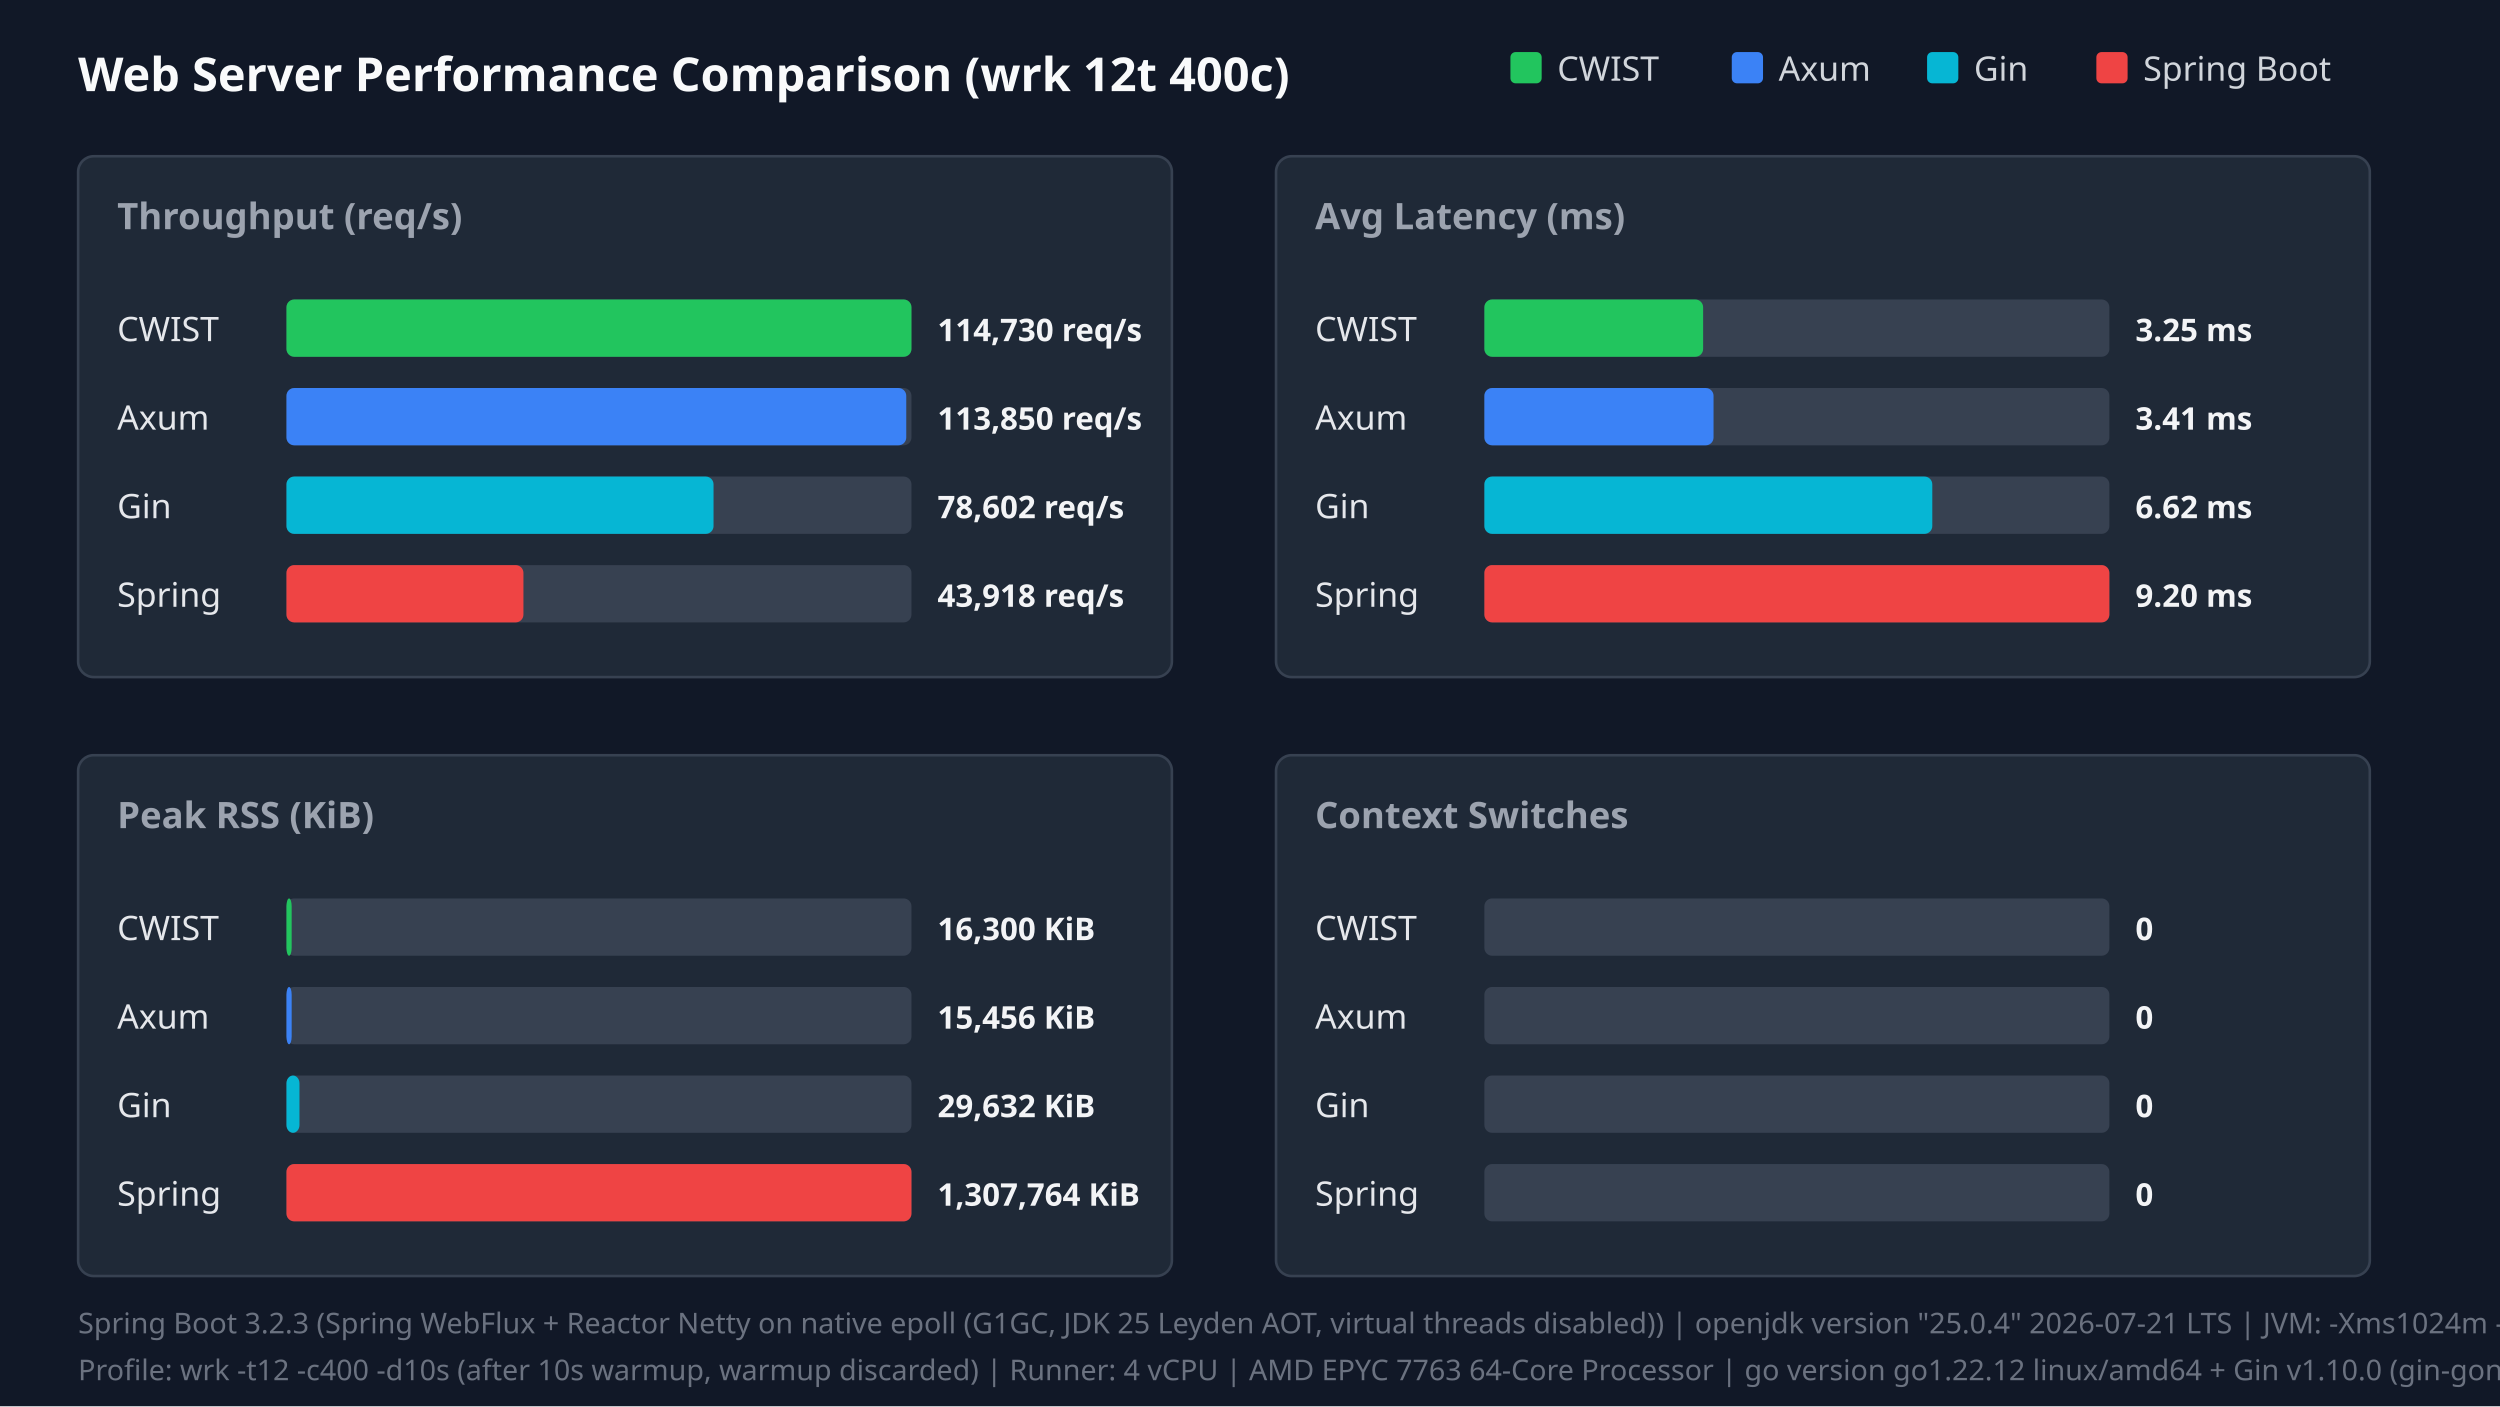
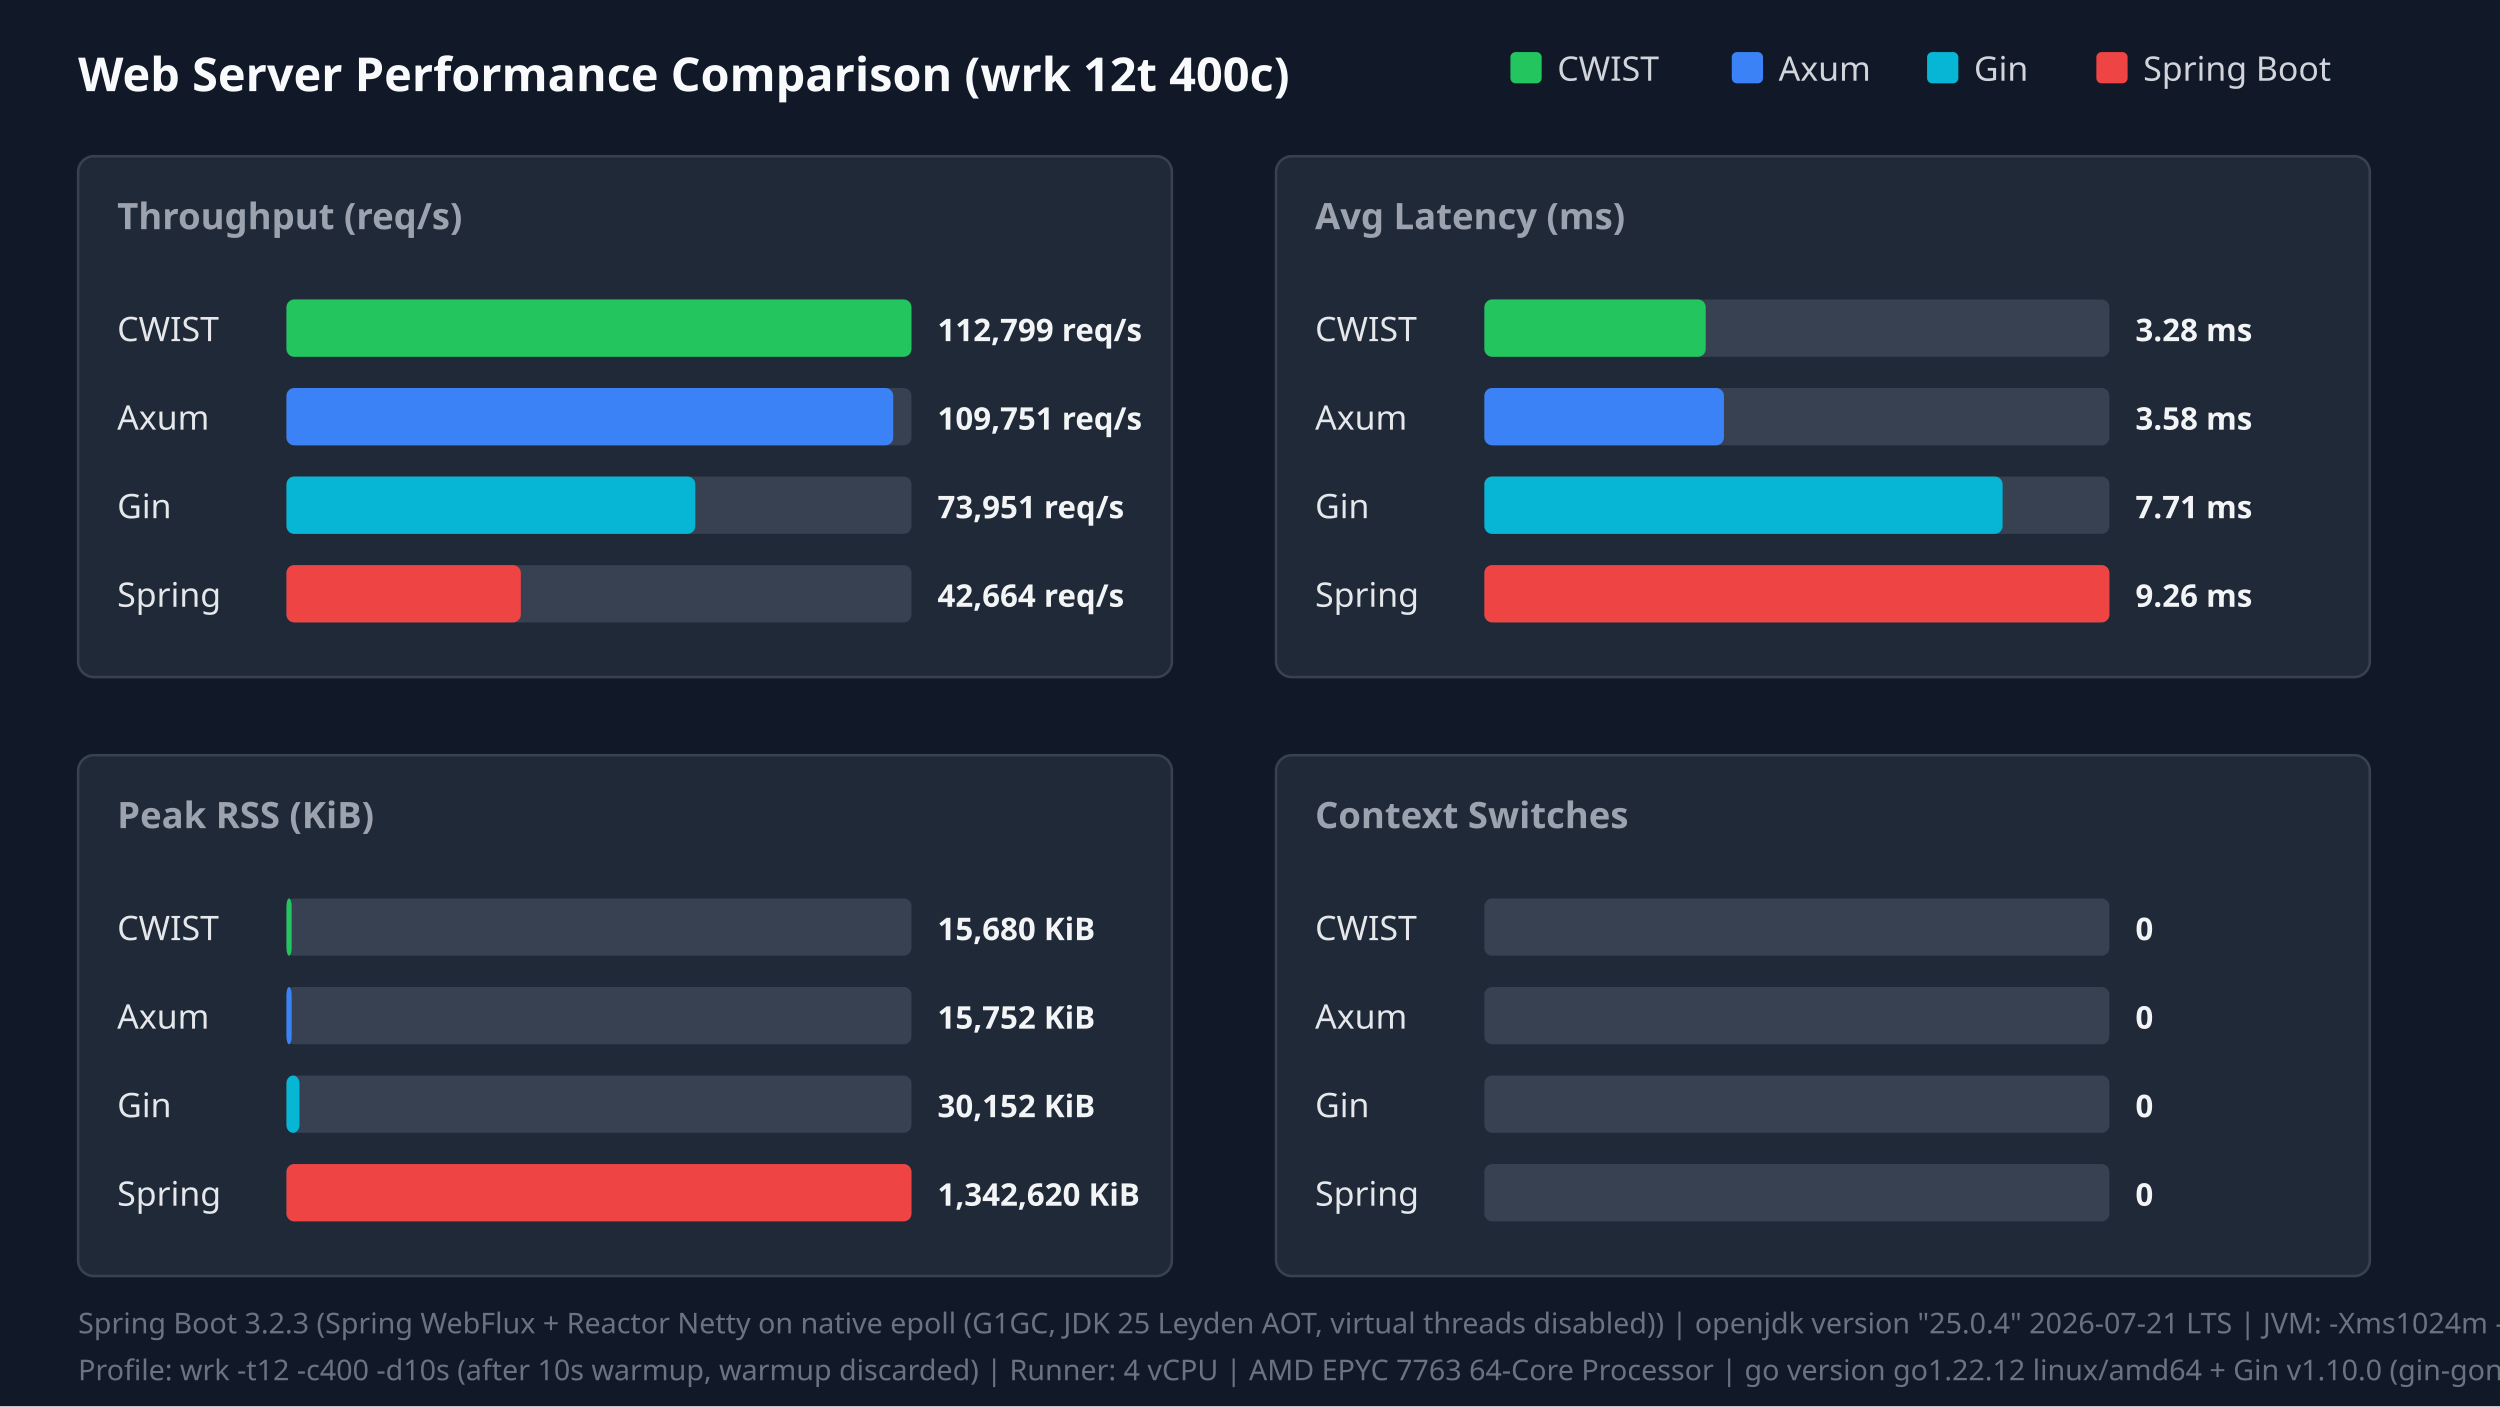
<svg xmlns="http://www.w3.org/2000/svg" width="960" height="540" viewBox="0 0 960 540">
  <style>.title{font:18px sans-serif;font-weight:bold;fill:#f9fafb}.panel-title{font:14px sans-serif;font-weight:600;fill:#9ca3af}.legend{font:13px sans-serif;fill:#d1d5db}.bar-label{font:13px sans-serif;font-weight:500;fill:#e5e7eb}.bar-val{font:12px sans-serif;font-weight:bold;fill:#f3f4f6}.footer{font:11px sans-serif;fill:#6b7280}</style>
  <rect width="100%" height="100%" fill="#111827" />
  <text x="30" y="35" class="title">Web Server Performance Comparison (wrk 12t 400c)</text>
  <rect x="580" y="20" width="12" height="12" fill="#22c55e" rx="2" />
  <text x="598" y="31" class="legend">CWIST</text>
  <rect x="665" y="20" width="12" height="12" fill="#3b82f6" rx="2" />
  <text x="683" y="31" class="legend">Axum</text>
  <rect x="740" y="20" width="12" height="12" fill="#06b6d4" rx="2" />
  <text x="758" y="31" class="legend">Gin</text>
  <rect x="805" y="20" width="12" height="12" fill="#ef4444" rx="2" />
  <text x="823" y="31" class="legend">Spring Boot</text>
  <rect x="30" y="60" width="420" height="200" fill="#1f2937" rx="6" stroke="#374151" />
  <text x="45" y="88" class="panel-title">Throughput (req/s)</text>
  <text x="45" y="131" class="bar-label">CWIST</text>
  <rect x="110" y="115" width="240" height="22" fill="#374151" rx="3" />
  <rect x="110" y="115" width="240" height="22" fill="#22c55e" rx="3" />
-   <text x="360" y="131" class="bar-val">114,730 req/s</text>
+   <text x="360" y="131" class="bar-val">112,799 req/s</text>
  <text x="45" y="165" class="bar-label">Axum</text>
  <rect x="110" y="149" width="240" height="22" fill="#374151" rx="3" />
-   <rect x="110" y="149" width="238" height="22" fill="#3b82f6" rx="3" />
-   <text x="360" y="165" class="bar-val">113,850 req/s</text>
+   <rect x="110" y="149" width="233" height="22" fill="#3b82f6" rx="3" />
+   <text x="360" y="165" class="bar-val">109,751 req/s</text>
  <text x="45" y="199" class="bar-label">Gin</text>
  <rect x="110" y="183" width="240" height="22" fill="#374151" rx="3" />
-   <rect x="110" y="183" width="164" height="22" fill="#06b6d4" rx="3" />
-   <text x="360" y="199" class="bar-val">78,602 req/s</text>
+   <rect x="110" y="183" width="157" height="22" fill="#06b6d4" rx="3" />
+   <text x="360" y="199" class="bar-val">73,951 req/s</text>
  <text x="45" y="233" class="bar-label">Spring</text>
  <rect x="110" y="217" width="240" height="22" fill="#374151" rx="3" />
-   <rect x="110" y="217" width="91" height="22" fill="#ef4444" rx="3" />
-   <text x="360" y="233" class="bar-val">43,918 req/s</text>
+   <rect x="110" y="217" width="90" height="22" fill="#ef4444" rx="3" />
+   <text x="360" y="233" class="bar-val">42,664 req/s</text>
  <rect x="490" y="60" width="420" height="200" fill="#1f2937" rx="6" stroke="#374151" />
  <text x="505" y="88" class="panel-title">Avg Latency (ms)</text>
  <text x="505" y="131" class="bar-label">CWIST</text>
  <rect x="570" y="115" width="240" height="22" fill="#374151" rx="3" />
-   <rect x="570" y="115" width="84" height="22" fill="#22c55e" rx="3" />
-   <text x="820" y="131" class="bar-val">3.25 ms</text>
+   <rect x="570" y="115" width="85" height="22" fill="#22c55e" rx="3" />
+   <text x="820" y="131" class="bar-val">3.28 ms</text>
  <text x="505" y="165" class="bar-label">Axum</text>
  <rect x="570" y="149" width="240" height="22" fill="#374151" rx="3" />
-   <rect x="570" y="149" width="88" height="22" fill="#3b82f6" rx="3" />
-   <text x="820" y="165" class="bar-val">3.41 ms</text>
+   <rect x="570" y="149" width="92" height="22" fill="#3b82f6" rx="3" />
+   <text x="820" y="165" class="bar-val">3.58 ms</text>
  <text x="505" y="199" class="bar-label">Gin</text>
  <rect x="570" y="183" width="240" height="22" fill="#374151" rx="3" />
-   <rect x="570" y="183" width="172" height="22" fill="#06b6d4" rx="3" />
-   <text x="820" y="199" class="bar-val">6.62 ms</text>
+   <rect x="570" y="183" width="199" height="22" fill="#06b6d4" rx="3" />
+   <text x="820" y="199" class="bar-val">7.71 ms</text>
  <text x="505" y="233" class="bar-label">Spring</text>
  <rect x="570" y="217" width="240" height="22" fill="#374151" rx="3" />
  <rect x="570" y="217" width="240" height="22" fill="#ef4444" rx="3" />
-   <text x="820" y="233" class="bar-val">9.20 ms</text>
+   <text x="820" y="233" class="bar-val">9.26 ms</text>
  <rect x="30" y="290" width="420" height="200" fill="#1f2937" rx="6" stroke="#374151" />
  <text x="45" y="318" class="panel-title">Peak RSS (KiB)</text>
  <text x="45" y="361" class="bar-label">CWIST</text>
  <rect x="110" y="345" width="240" height="22" fill="#374151" rx="3" />
  <rect x="110" y="345" width="2" height="22" fill="#22c55e" rx="3" />
-   <text x="360" y="361" class="bar-val">16,300 KiB</text>
+   <text x="360" y="361" class="bar-val">15,680 KiB</text>
  <text x="45" y="395" class="bar-label">Axum</text>
  <rect x="110" y="379" width="240" height="22" fill="#374151" rx="3" />
  <rect x="110" y="379" width="2" height="22" fill="#3b82f6" rx="3" />
-   <text x="360" y="395" class="bar-val">15,456 KiB</text>
+   <text x="360" y="395" class="bar-val">15,752 KiB</text>
  <text x="45" y="429" class="bar-label">Gin</text>
  <rect x="110" y="413" width="240" height="22" fill="#374151" rx="3" />
  <rect x="110" y="413" width="5" height="22" fill="#06b6d4" rx="3" />
-   <text x="360" y="429" class="bar-val">29,632 KiB</text>
+   <text x="360" y="429" class="bar-val">30,152 KiB</text>
  <text x="45" y="463" class="bar-label">Spring</text>
  <rect x="110" y="447" width="240" height="22" fill="#374151" rx="3" />
  <rect x="110" y="447" width="240" height="22" fill="#ef4444" rx="3" />
-   <text x="360" y="463" class="bar-val">1,307,764 KiB</text>
+   <text x="360" y="463" class="bar-val">1,342,620 KiB</text>
  <rect x="490" y="290" width="420" height="200" fill="#1f2937" rx="6" stroke="#374151" />
  <text x="505" y="318" class="panel-title">Context Switches</text>
  <text x="505" y="361" class="bar-label">CWIST</text>
  <rect x="570" y="345" width="240" height="22" fill="#374151" rx="3" />
  <text x="820" y="361" class="bar-val">0</text>
  <text x="505" y="395" class="bar-label">Axum</text>
  <rect x="570" y="379" width="240" height="22" fill="#374151" rx="3" />
  <text x="820" y="395" class="bar-val">0</text>
  <text x="505" y="429" class="bar-label">Gin</text>
  <rect x="570" y="413" width="240" height="22" fill="#374151" rx="3" />
  <text x="820" y="429" class="bar-val">0</text>
  <text x="505" y="463" class="bar-label">Spring</text>
  <rect x="570" y="447" width="240" height="22" fill="#374151" rx="3" />
  <text x="820" y="463" class="bar-val">0</text>
  <text x="30" y="512" class="footer">Spring Boot 3.2.3 (Spring WebFlux + Reactor Netty on native epoll (G1GC, JDK 25 Leyden AOT, virtual threads disabled)) | openjdk version "25.0.4" 2026-07-21 LTS | JVM: -Xms1024m -Xmx1024m   -XX:+UseG1GC -XX:GCTimeRatio=99 -XX:G1HeapRegionSize=1m   -XX:+AlwaysPreTouch   -XX:CompileThreshold=1500 -XX:CICompilerCount=4   -Djava.security.egd=file:/dev/urandom   -Djava.net.preferIPv4Stack=true   -Dio.netty.allocator.type=pooled   -Dio.netty.leakDetection.level=disabled   -Dio.netty.buffer.checkBounds=false   -Dio.netty.buffer.checkAccessible=false   -Dreactor.netty.ioWorkerCount=4   -Xlog:gc*:file=/tmp/spring_gc.log:time,uptime,level,tags -XX:+AOTClassLinking -XX:AOTCache=/tmp/spring_bench/app.aot (JEP 483 + JEP 514 single-step AOT)</text>
  <text x="30" y="530" class="footer">Profile: wrk -t12 -c400 -d10s (after 10s warmup, warmup discarded) | Runner: 4 vCPU | AMD EPYC 7763 64-Core Processor | go version go1.22.12 linux/amd64 + Gin v1.10.0 (gin-gonic/gin, release mode)</text>
</svg>
